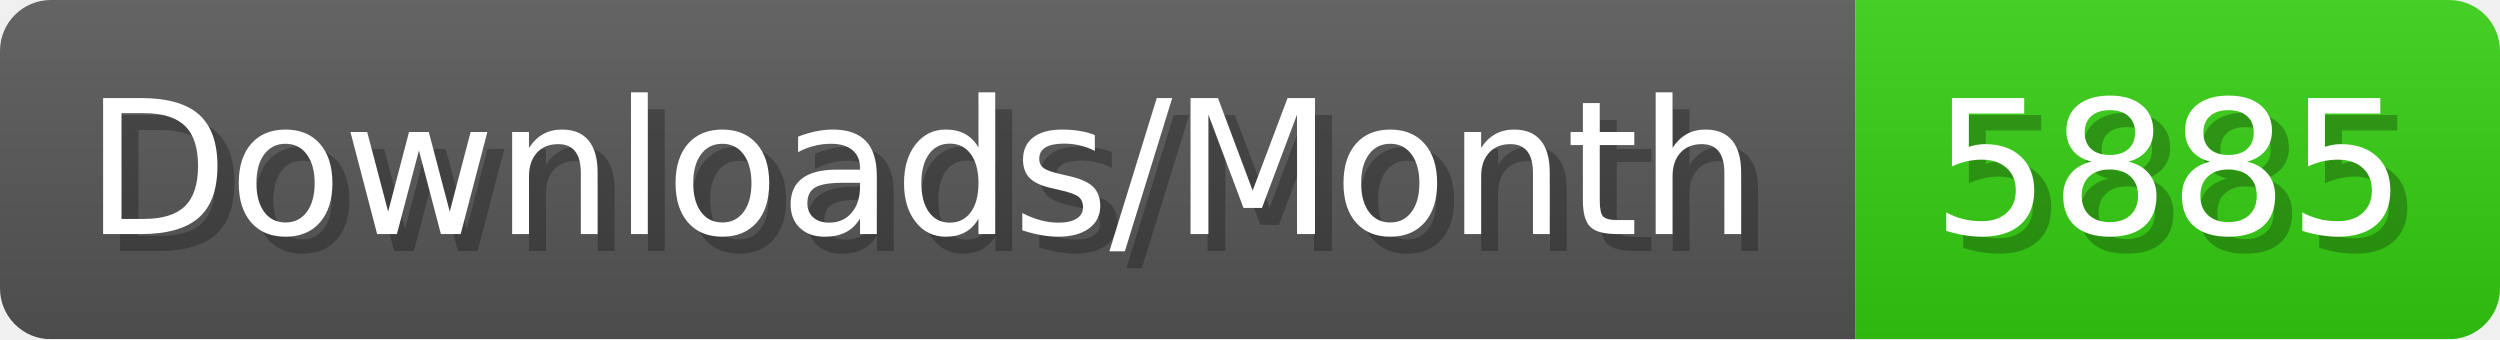
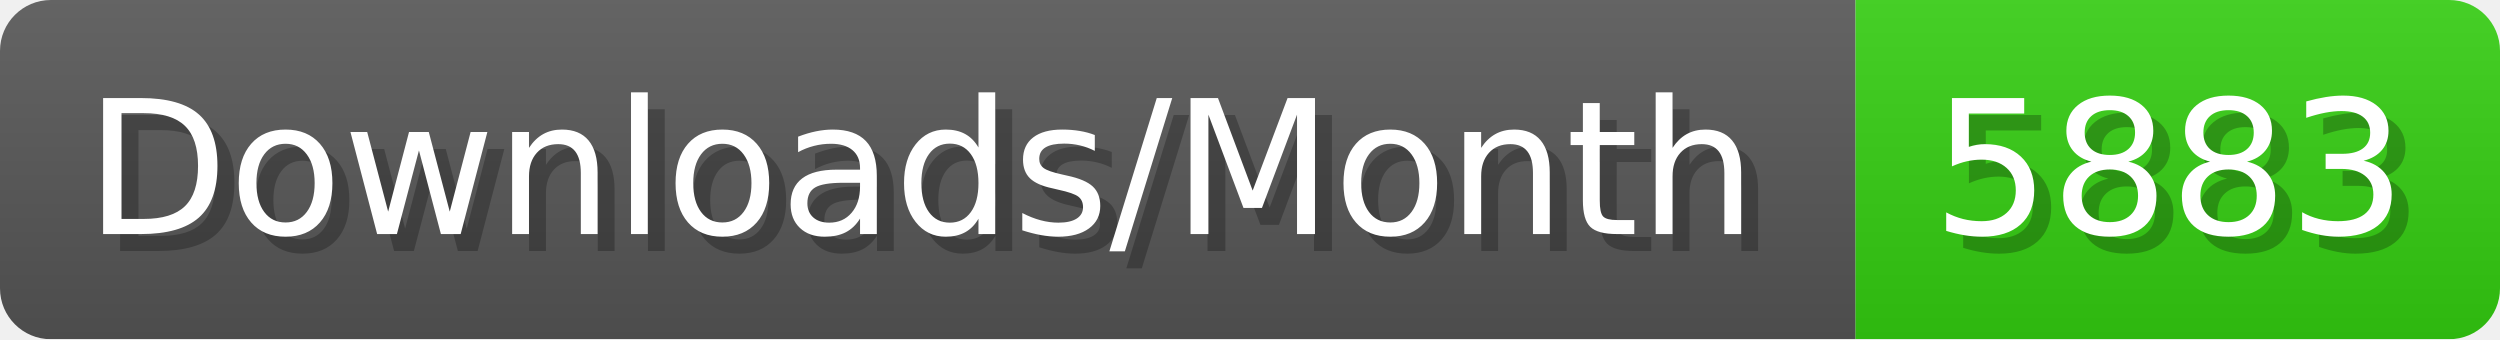
- <svg xmlns="http://www.w3.org/2000/svg" width="147.4" height="20" viewBox="0 0 1474 200" role="img" aria-label="Downloads/Month: 5885">
+ <svg xmlns="http://www.w3.org/2000/svg" width="147.4" height="20" viewBox="0 0 1474 200" role="img" aria-label="Downloads/Month: 5883">
  <linearGradient id="YlXUI" x2="0" y2="100%">
    <stop offset="0" stop-opacity=".1" stop-color="#EEE" />
    <stop offset="1" stop-opacity=".1" />
  </linearGradient>
  <mask id="JHhop">
    <rect width="1474" height="200" rx="30" fill="#FFF" />
  </mask>
  <g mask="url(#JHhop)">
    <rect width="1094" height="200" fill="#555" />
    <rect width="380" height="200" fill="#3C1" x="1094" />
    <rect width="1474" height="200" fill="url(#YlXUI)" />
  </g>
  <g aria-hidden="true" fill="#fff" text-anchor="start" font-family="Verdana,DejaVu Sans,sans-serif" font-size="110">
    <text x="60" y="148" textLength="994" fill="#000" opacity="0.25">Downloads/Month</text>
    <text x="50" y="138" textLength="994">Downloads/Month</text>
-     <text x="1149" y="148" textLength="280" fill="#000" opacity="0.25">5885</text>
-     <text x="1139" y="138" textLength="280">5885</text>
+     <text x="1149" y="148" textLength="280" fill="#000" opacity="0.25">5883</text>
+     <text x="1139" y="138" textLength="280">5883</text>
  </g>
</svg>
